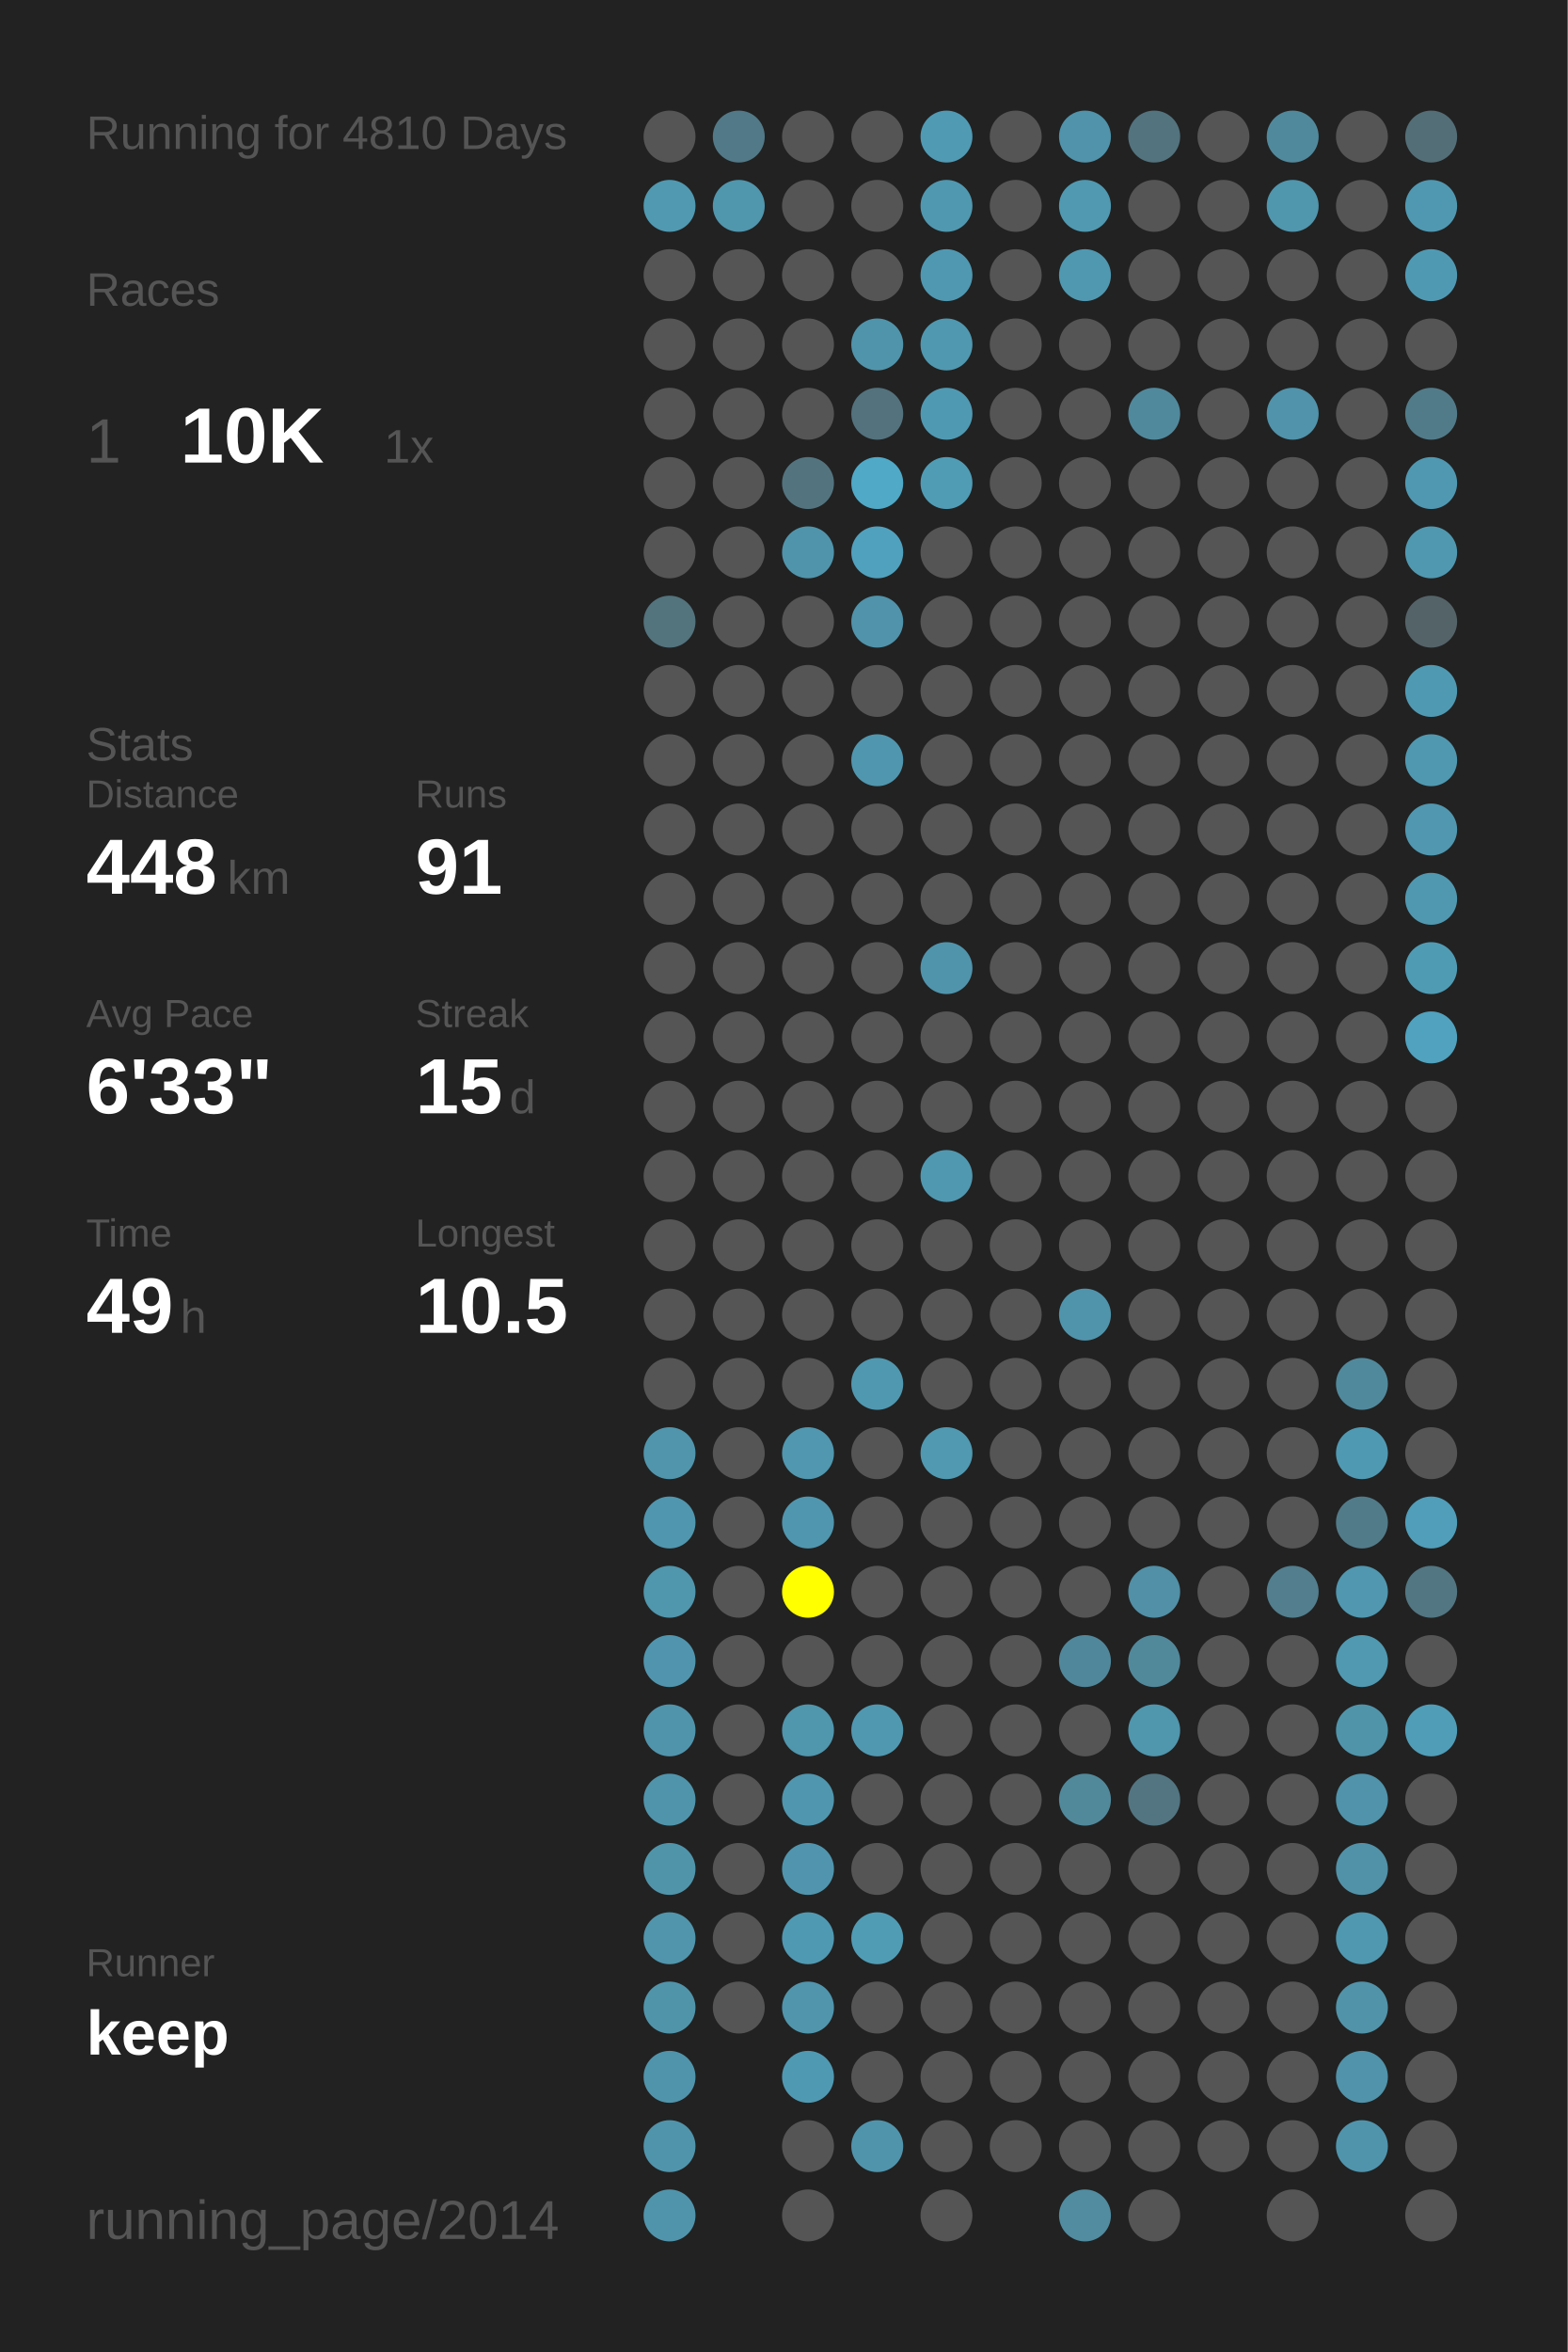
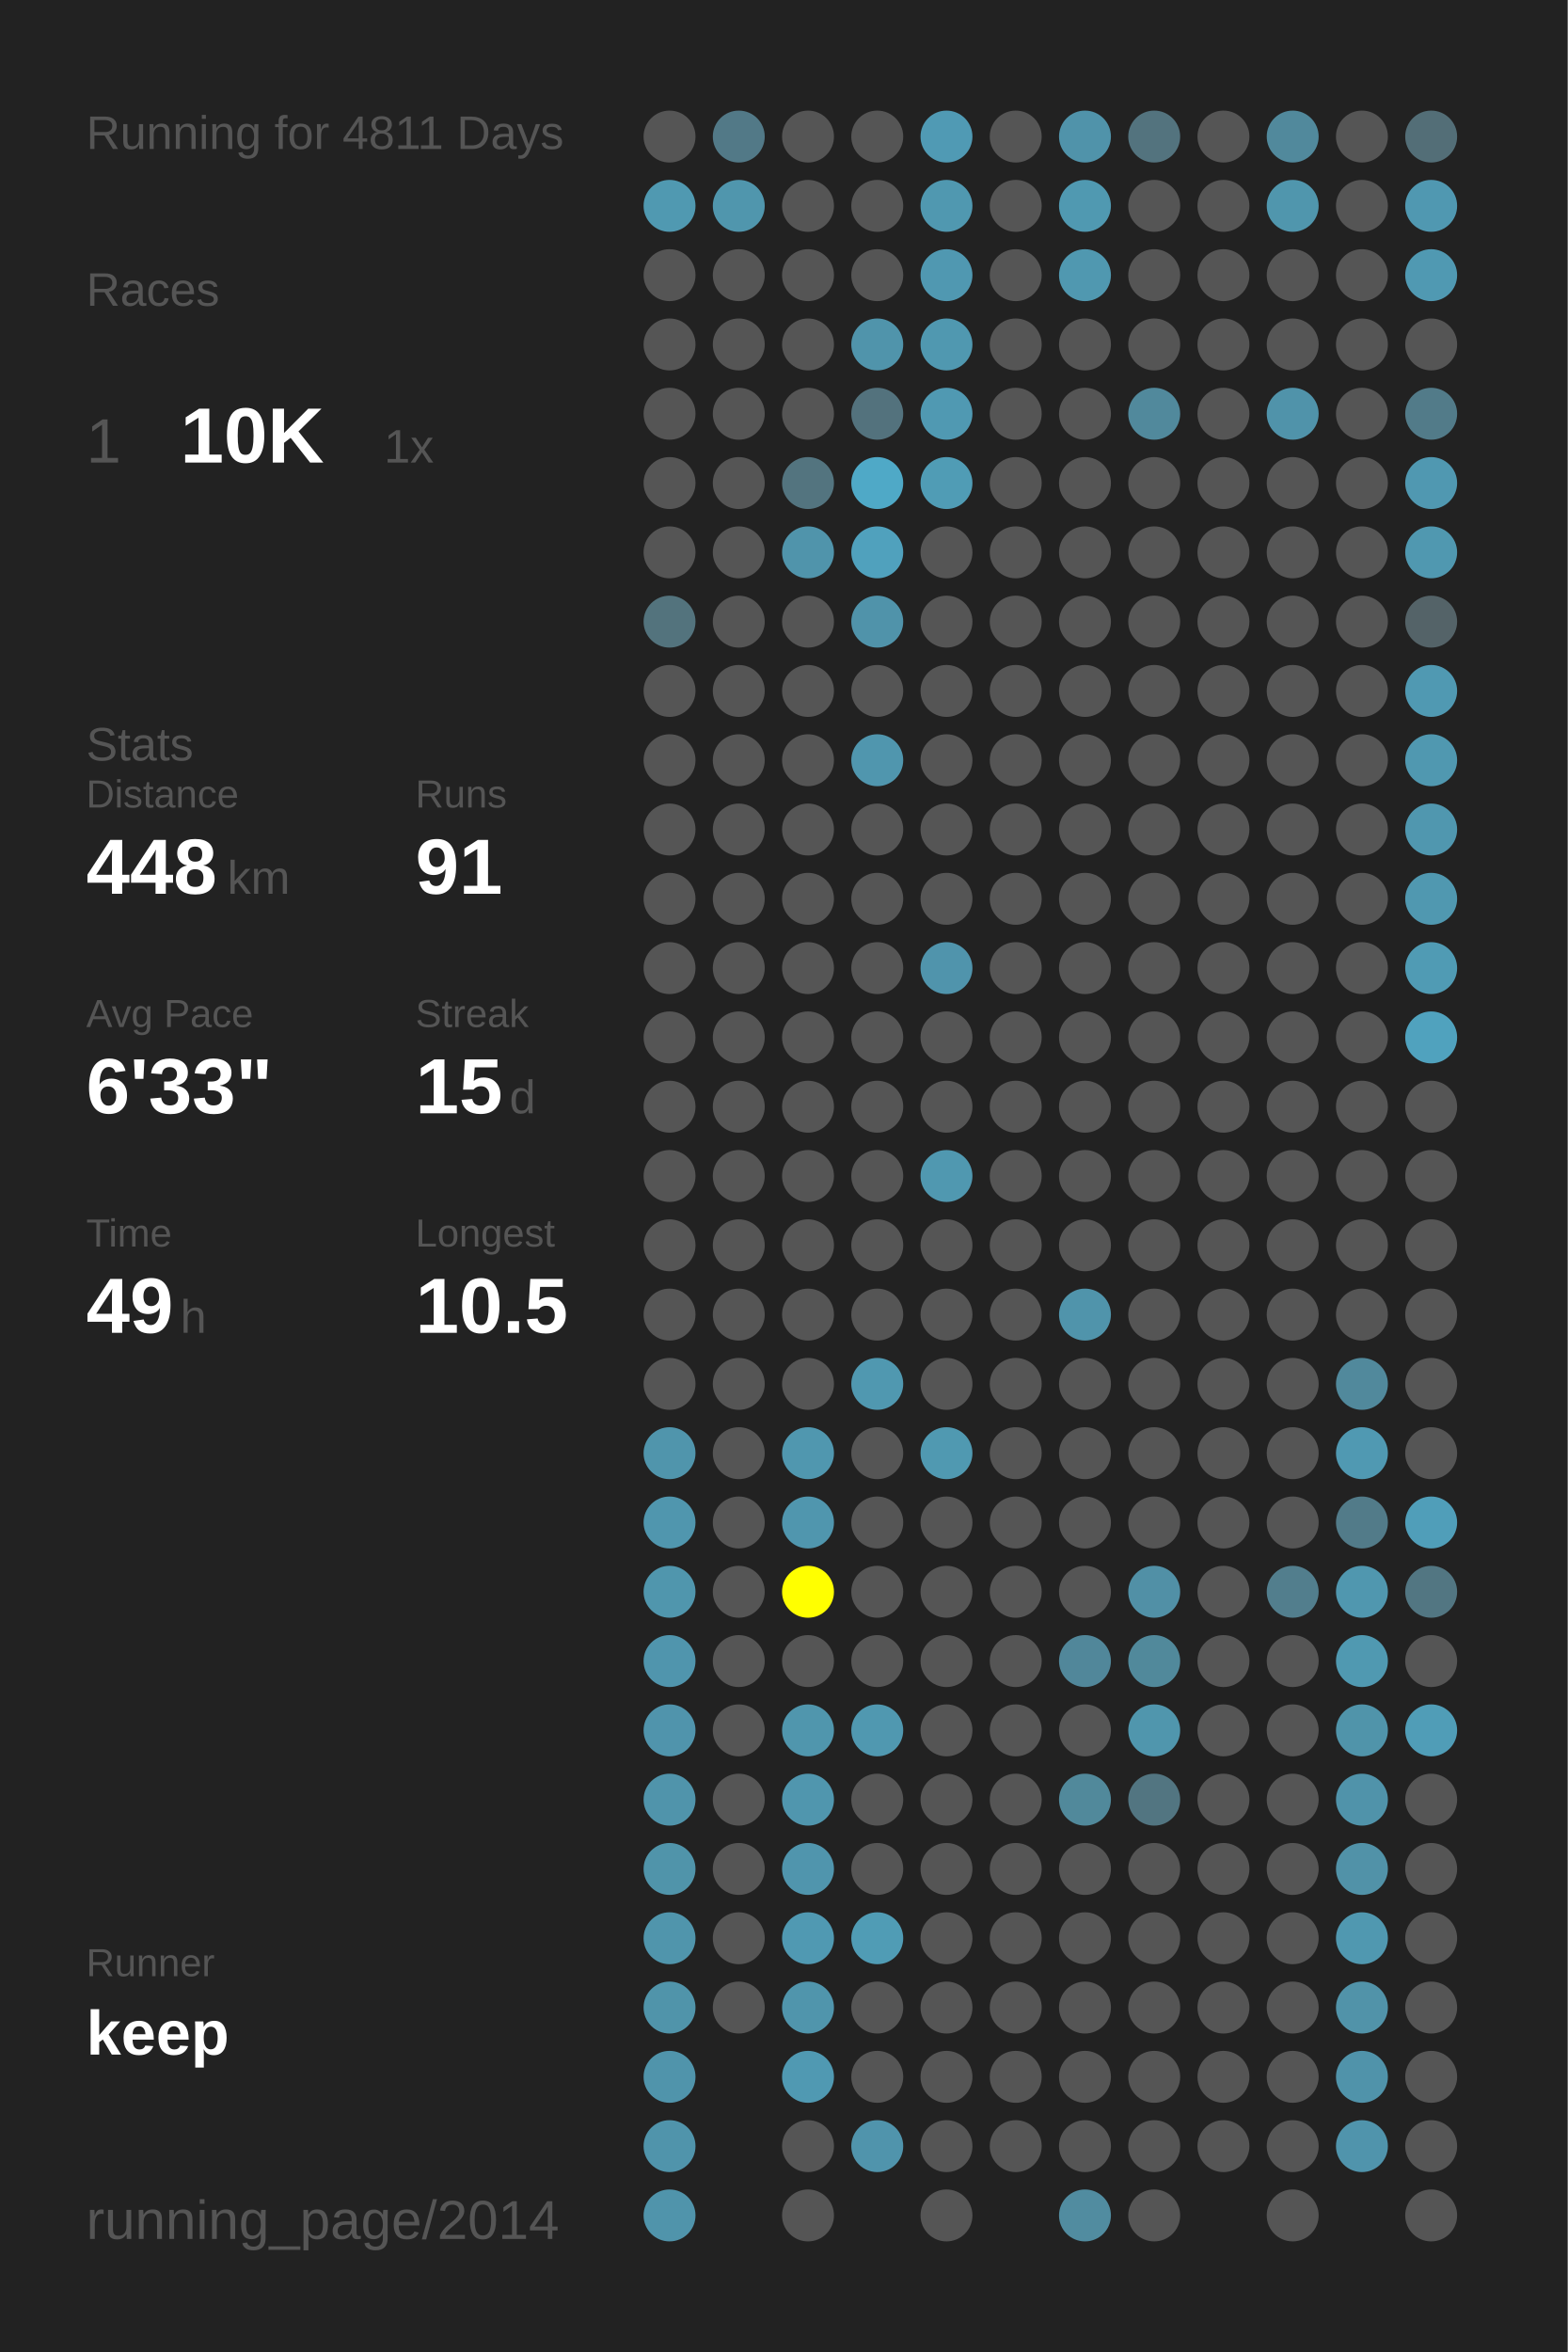
<svg xmlns="http://www.w3.org/2000/svg" baseProfile="full" height="300mm" version="1.1" viewBox="0,0,200,300" width="200mm">
  <defs />
  <rect fill="#222222" height="300" width="200" x="0" y="0" />
-   <text fill="#555555" style="font-size:6px; font-family:Arial;" x="11" y="19">Running for 4810 Days</text>
+   <text fill="#555555" style="font-size:6px; font-family:Arial;" x="11" y="19">Running for 4811 Days</text>
  <text fill="#555555" style="font-size:6px; font-family:Arial;" x="11" y="39">Races</text>
  <text fill="#555555" style="font-size:8px; font-family:Arial;" x="11" y="59">1</text>
  <text fill="#FFFFFF" style="font-size:10px; font-family:Arial; font-weight:bold;" x="23" y="59">10K</text>
  <text fill="#555555" style="font-size:6px; font-family:Arial;" x="49" y="59">1x</text>
  <text fill="#555555" style="font-size:6px; font-family:Arial;" x="11" y="97">Stats</text>
  <text fill="#555555" style="font-size:5px; font-family:Arial;" x="11" y="103">Distance</text>
  <text fill="#FFFFFF" style="font-size:10px; font-family:Arial; font-weight:bold;" x="11" y="114">448</text>
  <text fill="#555555" style="font-size:6px; font-family:Arial;" x="29" y="114">km</text>
  <text fill="#555555" style="font-size:5px; font-family:Arial;" x="53" y="103">Runs</text>
  <text fill="#FFFFFF" style="font-size:10px; font-family:Arial; font-weight:bold;" x="53" y="114">91</text>
  <text fill="#555555" style="font-size:5px; font-family:Arial;" x="11" y="131">Avg Pace</text>
  <text fill="#FFFFFF" style="font-size:10px; font-family:Arial; font-weight:bold;" x="11" y="142">6'33"</text>
  <text fill="#555555" style="font-size:5px; font-family:Arial;" x="53" y="131">Streak</text>
  <text fill="#FFFFFF" style="font-size:10px; font-family:Arial; font-weight:bold;" x="53" y="142">15</text>
  <text fill="#555555" style="font-size:6px; font-family:Arial;" x="65" y="142">d</text>
  <text fill="#555555" style="font-size:5px; font-family:Arial;" x="11" y="159">Time</text>
  <text fill="#FFFFFF" style="font-size:10px; font-family:Arial; font-weight:bold;" x="11" y="170">49</text>
  <text fill="#555555" style="font-size:6px; font-family:Arial;" x="23" y="170">h</text>
  <text fill="#555555" style="font-size:5px; font-family:Arial;" x="53" y="159">Longest</text>
  <text fill="#FFFFFF" style="font-size:10px; font-family:Arial; font-weight:bold;" x="53" y="170">10.5</text>
  <text fill="#555555" style="font-size:5px; font-family:Arial;" x="11" y="252.065">Runner</text>
  <text fill="#FFFFFF" style="font-size:8px; font-family:Arial; font-weight:bold;" x="11" y="262.065">keep</text>
  <text fill="#555555" style="font-size:7px; font-family:Arial;" x="11" y="285.581">running_page/2014</text>
  <circle cx="85.417" cy="17.419" fill="#555555" r="3.312" />
  <circle cx="85.417" cy="26.258" fill="#5099b1" r="3.312" />
  <circle cx="85.417" cy="35.097" fill="#555555" r="3.312" />
  <circle cx="85.417" cy="43.935" fill="#555555" r="3.312" />
  <circle cx="85.417" cy="52.774" fill="#555555" r="3.312" />
  <circle cx="85.417" cy="61.613" fill="#555555" r="3.312" />
  <circle cx="85.417" cy="70.452" fill="#555555" r="3.312" />
  <circle cx="85.417" cy="79.29" fill="#53737d" r="3.312" />
  <circle cx="85.417" cy="88.129" fill="#555555" r="3.312" />
  <circle cx="85.417" cy="96.968" fill="#555555" r="3.312" />
  <circle cx="85.417" cy="105.806" fill="#555555" r="3.312" />
  <circle cx="85.417" cy="114.645" fill="#555555" r="3.312" />
  <circle cx="85.417" cy="123.484" fill="#555555" r="3.312" />
  <circle cx="85.417" cy="132.323" fill="#555555" r="3.312" />
  <circle cx="85.417" cy="141.161" fill="#555555" r="3.312" />
  <circle cx="85.417" cy="150" fill="#555555" r="3.312" />
  <circle cx="85.417" cy="158.839" fill="#555555" r="3.312" />
  <circle cx="85.417" cy="167.677" fill="#555555" r="3.312" />
  <circle cx="85.417" cy="176.516" fill="#555555" r="3.312" />
  <circle cx="85.417" cy="185.355" fill="#5095ac" r="3.312" />
  <circle cx="85.417" cy="194.194" fill="#5096ae" r="3.312" />
  <circle cx="85.417" cy="203.032" fill="#5096ad" r="3.312" />
  <circle cx="85.417" cy="211.871" fill="#5095ad" r="3.312" />
  <circle cx="85.417" cy="220.71" fill="#5094ac" r="3.312" />
  <circle cx="85.417" cy="229.548" fill="#5094ab" r="3.312" />
  <circle cx="85.417" cy="238.387" fill="#5094aa" r="3.312" />
  <circle cx="85.417" cy="247.226" fill="#5095ac" r="3.312" />
  <circle cx="85.417" cy="256.065" fill="#5094aa" r="3.312" />
  <circle cx="85.417" cy="264.903" fill="#5094ab" r="3.312" />
  <circle cx="85.417" cy="273.742" fill="#5094ab" r="3.312" />
  <circle cx="85.417" cy="282.581" fill="#5094ab" r="3.312" />
  <circle cx="94.25" cy="17.419" fill="#527987" r="3.312" />
  <circle cx="94.25" cy="26.258" fill="#5096ad" r="3.312" />
  <circle cx="94.25" cy="35.097" fill="#555555" r="3.312" />
  <circle cx="94.25" cy="43.935" fill="#555555" r="3.312" />
  <circle cx="94.25" cy="52.774" fill="#555555" r="3.312" />
  <circle cx="94.25" cy="61.613" fill="#555555" r="3.312" />
  <circle cx="94.25" cy="70.452" fill="#555555" r="3.312" />
  <circle cx="94.25" cy="79.29" fill="#555555" r="3.312" />
  <circle cx="94.25" cy="88.129" fill="#555555" r="3.312" />
  <circle cx="94.25" cy="96.968" fill="#555555" r="3.312" />
  <circle cx="94.25" cy="105.806" fill="#555555" r="3.312" />
  <circle cx="94.25" cy="114.645" fill="#555555" r="3.312" />
  <circle cx="94.25" cy="123.484" fill="#555555" r="3.312" />
  <circle cx="94.25" cy="132.323" fill="#555555" r="3.312" />
  <circle cx="94.25" cy="141.161" fill="#555555" r="3.312" />
  <circle cx="94.25" cy="150" fill="#555555" r="3.312" />
  <circle cx="94.25" cy="158.839" fill="#555555" r="3.312" />
  <circle cx="94.25" cy="167.677" fill="#555555" r="3.312" />
  <circle cx="94.25" cy="176.516" fill="#555555" r="3.312" />
  <circle cx="94.25" cy="185.355" fill="#555555" r="3.312" />
  <circle cx="94.25" cy="194.194" fill="#555555" r="3.312" />
  <circle cx="94.25" cy="203.032" fill="#555555" r="3.312" />
  <circle cx="94.25" cy="211.871" fill="#555555" r="3.312" />
  <circle cx="94.25" cy="220.71" fill="#555555" r="3.312" />
  <circle cx="94.25" cy="229.548" fill="#555555" r="3.312" />
  <circle cx="94.25" cy="238.387" fill="#555555" r="3.312" />
  <circle cx="94.25" cy="247.226" fill="#555555" r="3.312" />
  <circle cx="94.25" cy="256.065" fill="#555555" r="3.312" />
  <circle cx="103.083" cy="17.419" fill="#555555" r="3.312" />
  <circle cx="103.083" cy="26.258" fill="#555555" r="3.312" />
  <circle cx="103.083" cy="35.097" fill="#555555" r="3.312" />
  <circle cx="103.083" cy="43.935" fill="#555555" r="3.312" />
  <circle cx="103.083" cy="52.774" fill="#555555" r="3.312" />
  <circle cx="103.083" cy="61.613" fill="#53747f" r="3.312" />
  <circle cx="103.083" cy="70.452" fill="#5094ab" r="3.312" />
  <circle cx="103.083" cy="79.29" fill="#555555" r="3.312" />
  <circle cx="103.083" cy="88.129" fill="#555555" r="3.312" />
  <circle cx="103.083" cy="96.968" fill="#555555" r="3.312" />
  <circle cx="103.083" cy="105.806" fill="#555555" r="3.312" />
  <circle cx="103.083" cy="114.645" fill="#555555" r="3.312" />
  <circle cx="103.083" cy="123.484" fill="#555555" r="3.312" />
  <circle cx="103.083" cy="132.323" fill="#555555" r="3.312" />
  <circle cx="103.083" cy="141.161" fill="#555555" r="3.312" />
  <circle cx="103.083" cy="150" fill="#555555" r="3.312" />
  <circle cx="103.083" cy="158.839" fill="#555555" r="3.312" />
  <circle cx="103.083" cy="167.677" fill="#555555" r="3.312" />
  <circle cx="103.083" cy="176.516" fill="#555555" r="3.312" />
  <circle cx="103.083" cy="185.355" fill="#5097af" r="3.312" />
  <circle cx="103.083" cy="194.194" fill="#5096ae" r="3.312" />
  <circle cx="103.083" cy="203.032" fill="#FFFF00" r="3.312" />
  <circle cx="103.083" cy="211.871" fill="#555555" r="3.312" />
  <circle cx="103.083" cy="220.71" fill="#5096ad" r="3.312" />
  <circle cx="103.083" cy="229.548" fill="#5096ae" r="3.312" />
  <circle cx="103.083" cy="238.387" fill="#5095ad" r="3.312" />
  <circle cx="103.083" cy="247.226" fill="#5099b2" r="3.312" />
  <circle cx="103.083" cy="256.065" fill="#5095ac" r="3.312" />
  <circle cx="103.083" cy="264.903" fill="#5099b2" r="3.312" />
  <circle cx="103.083" cy="273.742" fill="#555555" r="3.312" />
  <circle cx="103.083" cy="282.581" fill="#555555" r="3.312" />
  <circle cx="111.917" cy="17.419" fill="#555555" r="3.312" />
  <circle cx="111.917" cy="26.258" fill="#555555" r="3.312" />
  <circle cx="111.917" cy="35.097" fill="#555555" r="3.312" />
  <circle cx="111.917" cy="43.935" fill="#5094ab" r="3.312" />
  <circle cx="111.917" cy="52.774" fill="#53727d" r="3.312" />
  <circle cx="111.917" cy="61.613" fill="#4fa9c7" r="3.312" />
  <circle cx="111.917" cy="70.452" fill="#50a1bd" r="3.312" />
  <circle cx="111.917" cy="79.29" fill="#5093aa" r="3.312" />
  <circle cx="111.917" cy="88.129" fill="#555555" r="3.312" />
  <circle cx="111.917" cy="96.968" fill="#5096ae" r="3.312" />
  <circle cx="111.917" cy="105.806" fill="#555555" r="3.312" />
  <circle cx="111.917" cy="114.645" fill="#555555" r="3.312" />
  <circle cx="111.917" cy="123.484" fill="#555555" r="3.312" />
  <circle cx="111.917" cy="132.323" fill="#555555" r="3.312" />
  <circle cx="111.917" cy="141.161" fill="#555555" r="3.312" />
  <circle cx="111.917" cy="150" fill="#555555" r="3.312" />
  <circle cx="111.917" cy="158.839" fill="#555555" r="3.312" />
  <circle cx="111.917" cy="167.677" fill="#555555" r="3.312" />
  <circle cx="111.917" cy="176.516" fill="#5098b0" r="3.312" />
  <circle cx="111.917" cy="185.355" fill="#555555" r="3.312" />
  <circle cx="111.917" cy="194.194" fill="#555555" r="3.312" />
  <circle cx="111.917" cy="203.032" fill="#555555" r="3.312" />
  <circle cx="111.917" cy="211.871" fill="#555555" r="3.312" />
  <circle cx="111.917" cy="220.71" fill="#5098b0" r="3.312" />
  <circle cx="111.917" cy="229.548" fill="#555555" r="3.312" />
  <circle cx="111.917" cy="238.387" fill="#555555" r="3.312" />
  <circle cx="111.917" cy="247.226" fill="#509cb5" r="3.312" />
  <circle cx="111.917" cy="256.065" fill="#555555" r="3.312" />
  <circle cx="111.917" cy="264.903" fill="#555555" r="3.312" />
  <circle cx="111.917" cy="273.742" fill="#5094ac" r="3.312" />
  <circle cx="120.75" cy="17.419" fill="#509ab4" r="3.312" />
  <circle cx="120.75" cy="26.258" fill="#5098b0" r="3.312" />
  <circle cx="120.75" cy="35.097" fill="#5098b1" r="3.312" />
  <circle cx="120.75" cy="43.935" fill="#5098b0" r="3.312" />
  <circle cx="120.75" cy="52.774" fill="#5099b2" r="3.312" />
  <circle cx="120.75" cy="61.613" fill="#509cb5" r="3.312" />
  <circle cx="120.75" cy="70.452" fill="#555555" r="3.312" />
  <circle cx="120.75" cy="79.29" fill="#555555" r="3.312" />
  <circle cx="120.75" cy="88.129" fill="#555555" r="3.312" />
  <circle cx="120.75" cy="96.968" fill="#555555" r="3.312" />
  <circle cx="120.75" cy="105.806" fill="#555555" r="3.312" />
  <circle cx="120.75" cy="114.645" fill="#555555" r="3.312" />
  <circle cx="120.75" cy="123.484" fill="#5094ac" r="3.312" />
  <circle cx="120.75" cy="132.323" fill="#555555" r="3.312" />
  <circle cx="120.75" cy="141.161" fill="#555555" r="3.312" />
  <circle cx="120.75" cy="150" fill="#5098b0" r="3.312" />
  <circle cx="120.75" cy="158.839" fill="#555555" r="3.312" />
  <circle cx="120.75" cy="167.677" fill="#555555" r="3.312" />
  <circle cx="120.75" cy="176.516" fill="#555555" r="3.312" />
  <circle cx="120.75" cy="185.355" fill="#5099b1" r="3.312" />
  <circle cx="120.75" cy="194.194" fill="#555555" r="3.312" />
  <circle cx="120.75" cy="203.032" fill="#555555" r="3.312" />
  <circle cx="120.75" cy="211.871" fill="#555555" r="3.312" />
  <circle cx="120.75" cy="220.71" fill="#555555" r="3.312" />
  <circle cx="120.75" cy="229.548" fill="#555555" r="3.312" />
  <circle cx="120.75" cy="238.387" fill="#555555" r="3.312" />
  <circle cx="120.75" cy="247.226" fill="#555555" r="3.312" />
  <circle cx="120.75" cy="256.065" fill="#555555" r="3.312" />
  <circle cx="120.75" cy="264.903" fill="#555555" r="3.312" />
  <circle cx="120.75" cy="273.742" fill="#555555" r="3.312" />
  <circle cx="120.75" cy="282.581" fill="#555555" r="3.312" />
  <circle cx="129.583" cy="17.419" fill="#555555" r="3.312" />
  <circle cx="129.583" cy="26.258" fill="#555555" r="3.312" />
  <circle cx="129.583" cy="35.097" fill="#555555" r="3.312" />
  <circle cx="129.583" cy="43.935" fill="#555555" r="3.312" />
  <circle cx="129.583" cy="52.774" fill="#555555" r="3.312" />
  <circle cx="129.583" cy="61.613" fill="#555555" r="3.312" />
  <circle cx="129.583" cy="70.452" fill="#555555" r="3.312" />
  <circle cx="129.583" cy="79.29" fill="#555555" r="3.312" />
  <circle cx="129.583" cy="88.129" fill="#555555" r="3.312" />
  <circle cx="129.583" cy="96.968" fill="#555555" r="3.312" />
  <circle cx="129.583" cy="105.806" fill="#555555" r="3.312" />
  <circle cx="129.583" cy="114.645" fill="#555555" r="3.312" />
  <circle cx="129.583" cy="123.484" fill="#555555" r="3.312" />
  <circle cx="129.583" cy="132.323" fill="#555555" r="3.312" />
  <circle cx="129.583" cy="141.161" fill="#555555" r="3.312" />
  <circle cx="129.583" cy="150" fill="#555555" r="3.312" />
  <circle cx="129.583" cy="158.839" fill="#555555" r="3.312" />
  <circle cx="129.583" cy="167.677" fill="#555555" r="3.312" />
  <circle cx="129.583" cy="176.516" fill="#555555" r="3.312" />
  <circle cx="129.583" cy="185.355" fill="#555555" r="3.312" />
  <circle cx="129.583" cy="194.194" fill="#555555" r="3.312" />
  <circle cx="129.583" cy="203.032" fill="#555555" r="3.312" />
  <circle cx="129.583" cy="211.871" fill="#555555" r="3.312" />
  <circle cx="129.583" cy="220.71" fill="#555555" r="3.312" />
  <circle cx="129.583" cy="229.548" fill="#555555" r="3.312" />
  <circle cx="129.583" cy="238.387" fill="#555555" r="3.312" />
  <circle cx="129.583" cy="247.226" fill="#555555" r="3.312" />
  <circle cx="129.583" cy="256.065" fill="#555555" r="3.312" />
  <circle cx="129.583" cy="264.903" fill="#555555" r="3.312" />
  <circle cx="129.583" cy="273.742" fill="#555555" r="3.312" />
  <circle cx="138.417" cy="17.419" fill="#5093aa" r="3.312" />
  <circle cx="138.417" cy="26.258" fill="#5099b1" r="3.312" />
  <circle cx="138.417" cy="35.097" fill="#5098b0" r="3.312" />
  <circle cx="138.417" cy="43.935" fill="#555555" r="3.312" />
  <circle cx="138.417" cy="52.774" fill="#555555" r="3.312" />
  <circle cx="138.417" cy="61.613" fill="#555555" r="3.312" />
  <circle cx="138.417" cy="70.452" fill="#555555" r="3.312" />
  <circle cx="138.417" cy="79.29" fill="#555555" r="3.312" />
  <circle cx="138.417" cy="88.129" fill="#555555" r="3.312" />
  <circle cx="138.417" cy="96.968" fill="#555555" r="3.312" />
  <circle cx="138.417" cy="105.806" fill="#555555" r="3.312" />
  <circle cx="138.417" cy="114.645" fill="#555555" r="3.312" />
  <circle cx="138.417" cy="123.484" fill="#555555" r="3.312" />
  <circle cx="138.417" cy="132.323" fill="#555555" r="3.312" />
  <circle cx="138.417" cy="141.161" fill="#555555" r="3.312" />
  <circle cx="138.417" cy="150" fill="#555555" r="3.312" />
  <circle cx="138.417" cy="158.839" fill="#555555" r="3.312" />
  <circle cx="138.417" cy="167.677" fill="#5094ab" r="3.312" />
  <circle cx="138.417" cy="176.516" fill="#555555" r="3.312" />
  <circle cx="138.417" cy="185.355" fill="#555555" r="3.312" />
  <circle cx="138.417" cy="194.194" fill="#555555" r="3.312" />
  <circle cx="138.417" cy="203.032" fill="#555555" r="3.312" />
  <circle cx="138.417" cy="211.871" fill="#51879a" r="3.312" />
  <circle cx="138.417" cy="220.71" fill="#555555" r="3.312" />
  <circle cx="138.417" cy="229.548" fill="#51899b" r="3.312" />
  <circle cx="138.417" cy="238.387" fill="#555555" r="3.312" />
  <circle cx="138.417" cy="247.226" fill="#555555" r="3.312" />
  <circle cx="138.417" cy="256.065" fill="#555555" r="3.312" />
  <circle cx="138.417" cy="264.903" fill="#555555" r="3.312" />
  <circle cx="138.417" cy="273.742" fill="#555555" r="3.312" />
  <circle cx="138.417" cy="282.581" fill="#518ca0" r="3.312" />
  <circle cx="147.25" cy="17.419" fill="#53737e" r="3.312" />
  <circle cx="147.25" cy="26.258" fill="#555555" r="3.312" />
  <circle cx="147.25" cy="35.097" fill="#555555" r="3.312" />
  <circle cx="147.25" cy="43.935" fill="#555555" r="3.312" />
  <circle cx="147.25" cy="52.774" fill="#51899c" r="3.312" />
  <circle cx="147.25" cy="61.613" fill="#555555" r="3.312" />
  <circle cx="147.25" cy="70.452" fill="#555555" r="3.312" />
  <circle cx="147.25" cy="79.29" fill="#555555" r="3.312" />
  <circle cx="147.25" cy="88.129" fill="#555555" r="3.312" />
  <circle cx="147.25" cy="96.968" fill="#555555" r="3.312" />
  <circle cx="147.25" cy="105.806" fill="#555555" r="3.312" />
  <circle cx="147.25" cy="114.645" fill="#555555" r="3.312" />
  <circle cx="147.25" cy="123.484" fill="#555555" r="3.312" />
  <circle cx="147.25" cy="132.323" fill="#555555" r="3.312" />
  <circle cx="147.25" cy="141.161" fill="#555555" r="3.312" />
  <circle cx="147.25" cy="150" fill="#555555" r="3.312" />
  <circle cx="147.25" cy="158.839" fill="#555555" r="3.312" />
  <circle cx="147.25" cy="167.677" fill="#555555" r="3.312" />
  <circle cx="147.25" cy="176.516" fill="#555555" r="3.312" />
  <circle cx="147.25" cy="185.355" fill="#555555" r="3.312" />
  <circle cx="147.25" cy="194.194" fill="#555555" r="3.312" />
  <circle cx="147.25" cy="203.032" fill="#5190a6" r="3.312" />
  <circle cx="147.25" cy="211.871" fill="#51899b" r="3.312" />
  <circle cx="147.25" cy="220.71" fill="#5096ad" r="3.312" />
  <circle cx="147.25" cy="229.548" fill="#527581" r="3.312" />
  <circle cx="147.25" cy="238.387" fill="#555555" r="3.312" />
  <circle cx="147.25" cy="247.226" fill="#555555" r="3.312" />
  <circle cx="147.25" cy="256.065" fill="#555555" r="3.312" />
  <circle cx="147.25" cy="264.903" fill="#555555" r="3.312" />
  <circle cx="147.25" cy="273.742" fill="#555555" r="3.312" />
  <circle cx="147.25" cy="282.581" fill="#555555" r="3.312" />
  <circle cx="156.083" cy="17.419" fill="#555555" r="3.312" />
  <circle cx="156.083" cy="26.258" fill="#555555" r="3.312" />
  <circle cx="156.083" cy="35.097" fill="#555555" r="3.312" />
  <circle cx="156.083" cy="43.935" fill="#555555" r="3.312" />
  <circle cx="156.083" cy="52.774" fill="#555555" r="3.312" />
  <circle cx="156.083" cy="61.613" fill="#555555" r="3.312" />
  <circle cx="156.083" cy="70.452" fill="#555555" r="3.312" />
  <circle cx="156.083" cy="79.29" fill="#555555" r="3.312" />
  <circle cx="156.083" cy="88.129" fill="#555555" r="3.312" />
  <circle cx="156.083" cy="96.968" fill="#555555" r="3.312" />
  <circle cx="156.083" cy="105.806" fill="#555555" r="3.312" />
  <circle cx="156.083" cy="114.645" fill="#555555" r="3.312" />
  <circle cx="156.083" cy="123.484" fill="#555555" r="3.312" />
  <circle cx="156.083" cy="132.323" fill="#555555" r="3.312" />
  <circle cx="156.083" cy="141.161" fill="#555555" r="3.312" />
  <circle cx="156.083" cy="150" fill="#555555" r="3.312" />
  <circle cx="156.083" cy="158.839" fill="#555555" r="3.312" />
  <circle cx="156.083" cy="167.677" fill="#555555" r="3.312" />
  <circle cx="156.083" cy="176.516" fill="#555555" r="3.312" />
  <circle cx="156.083" cy="185.355" fill="#555555" r="3.312" />
  <circle cx="156.083" cy="194.194" fill="#555555" r="3.312" />
  <circle cx="156.083" cy="203.032" fill="#555555" r="3.312" />
  <circle cx="156.083" cy="211.871" fill="#555555" r="3.312" />
  <circle cx="156.083" cy="220.71" fill="#555555" r="3.312" />
  <circle cx="156.083" cy="229.548" fill="#555555" r="3.312" />
  <circle cx="156.083" cy="238.387" fill="#555555" r="3.312" />
  <circle cx="156.083" cy="247.226" fill="#555555" r="3.312" />
  <circle cx="156.083" cy="256.065" fill="#555555" r="3.312" />
  <circle cx="156.083" cy="264.903" fill="#555555" r="3.312" />
  <circle cx="156.083" cy="273.742" fill="#555555" r="3.312" />
  <circle cx="164.917" cy="17.419" fill="#51899c" r="3.312" />
  <circle cx="164.917" cy="26.258" fill="#5096ad" r="3.312" />
  <circle cx="164.917" cy="35.097" fill="#555555" r="3.312" />
  <circle cx="164.917" cy="43.935" fill="#555555" r="3.312" />
  <circle cx="164.917" cy="52.774" fill="#5093aa" r="3.312" />
  <circle cx="164.917" cy="61.613" fill="#555555" r="3.312" />
  <circle cx="164.917" cy="70.452" fill="#555555" r="3.312" />
  <circle cx="164.917" cy="79.29" fill="#555555" r="3.312" />
  <circle cx="164.917" cy="88.129" fill="#555555" r="3.312" />
  <circle cx="164.917" cy="96.968" fill="#555555" r="3.312" />
  <circle cx="164.917" cy="105.806" fill="#555555" r="3.312" />
  <circle cx="164.917" cy="114.645" fill="#555555" r="3.312" />
  <circle cx="164.917" cy="123.484" fill="#555555" r="3.312" />
  <circle cx="164.917" cy="132.323" fill="#555555" r="3.312" />
  <circle cx="164.917" cy="141.161" fill="#555555" r="3.312" />
  <circle cx="164.917" cy="150" fill="#555555" r="3.312" />
  <circle cx="164.917" cy="158.839" fill="#555555" r="3.312" />
  <circle cx="164.917" cy="167.677" fill="#555555" r="3.312" />
  <circle cx="164.917" cy="176.516" fill="#555555" r="3.312" />
  <circle cx="164.917" cy="185.355" fill="#555555" r="3.312" />
  <circle cx="164.917" cy="194.194" fill="#555555" r="3.312" />
  <circle cx="164.917" cy="203.032" fill="#527e8d" r="3.312" />
  <circle cx="164.917" cy="211.871" fill="#555555" r="3.312" />
  <circle cx="164.917" cy="220.71" fill="#555555" r="3.312" />
  <circle cx="164.917" cy="229.548" fill="#555555" r="3.312" />
  <circle cx="164.917" cy="238.387" fill="#555555" r="3.312" />
  <circle cx="164.917" cy="247.226" fill="#555555" r="3.312" />
  <circle cx="164.917" cy="256.065" fill="#555555" r="3.312" />
  <circle cx="164.917" cy="264.903" fill="#555555" r="3.312" />
  <circle cx="164.917" cy="273.742" fill="#555555" r="3.312" />
  <circle cx="164.917" cy="282.581" fill="#555555" r="3.312" />
  <circle cx="173.75" cy="17.419" fill="#555555" r="3.312" />
  <circle cx="173.75" cy="26.258" fill="#555555" r="3.312" />
  <circle cx="173.75" cy="35.097" fill="#555555" r="3.312" />
  <circle cx="173.75" cy="43.935" fill="#555555" r="3.312" />
  <circle cx="173.75" cy="52.774" fill="#555555" r="3.312" />
  <circle cx="173.75" cy="61.613" fill="#555555" r="3.312" />
  <circle cx="173.75" cy="70.452" fill="#555555" r="3.312" />
  <circle cx="173.75" cy="79.29" fill="#555555" r="3.312" />
  <circle cx="173.75" cy="88.129" fill="#555555" r="3.312" />
  <circle cx="173.75" cy="96.968" fill="#555555" r="3.312" />
  <circle cx="173.75" cy="105.806" fill="#555555" r="3.312" />
  <circle cx="173.75" cy="114.645" fill="#555555" r="3.312" />
  <circle cx="173.75" cy="123.484" fill="#555555" r="3.312" />
  <circle cx="173.75" cy="132.323" fill="#555555" r="3.312" />
  <circle cx="173.75" cy="141.161" fill="#555555" r="3.312" />
  <circle cx="173.75" cy="150" fill="#555555" r="3.312" />
  <circle cx="173.75" cy="158.839" fill="#555555" r="3.312" />
  <circle cx="173.75" cy="167.677" fill="#555555" r="3.312" />
  <circle cx="173.75" cy="176.516" fill="#51899c" r="3.312" />
  <circle cx="173.75" cy="185.355" fill="#5099b2" r="3.312" />
  <circle cx="173.75" cy="194.194" fill="#527b89" r="3.312" />
  <circle cx="173.75" cy="203.032" fill="#5097af" r="3.312" />
  <circle cx="173.75" cy="211.871" fill="#5099b1" r="3.312" />
  <circle cx="173.75" cy="220.71" fill="#5094aa" r="3.312" />
  <circle cx="173.75" cy="229.548" fill="#5093aa" r="3.312" />
  <circle cx="173.75" cy="238.387" fill="#5192a8" r="3.312" />
  <circle cx="173.75" cy="247.226" fill="#5098b0" r="3.312" />
  <circle cx="173.75" cy="256.065" fill="#5193a9" r="3.312" />
  <circle cx="173.75" cy="264.903" fill="#5093aa" r="3.312" />
  <circle cx="173.75" cy="273.742" fill="#5094ac" r="3.312" />
  <circle cx="182.583" cy="17.419" fill="#536e77" r="3.312" />
  <circle cx="182.583" cy="26.258" fill="#5098b1" r="3.312" />
  <circle cx="182.583" cy="35.097" fill="#5099b2" r="3.312" />
  <circle cx="182.583" cy="43.935" fill="#555555" r="3.312" />
  <circle cx="182.583" cy="52.774" fill="#527b89" r="3.312" />
  <circle cx="182.583" cy="61.613" fill="#5098b1" r="3.312" />
  <circle cx="182.583" cy="70.452" fill="#5098b0" r="3.312" />
  <circle cx="182.583" cy="79.29" fill="#546368" r="3.312" />
  <circle cx="182.583" cy="88.129" fill="#5099b2" r="3.312" />
  <circle cx="182.583" cy="96.968" fill="#5098b0" r="3.312" />
  <circle cx="182.583" cy="105.806" fill="#5097af" r="3.312" />
  <circle cx="182.583" cy="114.645" fill="#5098b0" r="3.312" />
  <circle cx="182.583" cy="123.484" fill="#509bb4" r="3.312" />
  <circle cx="182.583" cy="132.323" fill="#50a2be" r="3.312" />
  <circle cx="182.583" cy="141.161" fill="#555555" r="3.312" />
  <circle cx="182.583" cy="150" fill="#555555" r="3.312" />
  <circle cx="182.583" cy="158.839" fill="#555555" r="3.312" />
  <circle cx="182.583" cy="167.677" fill="#555555" r="3.312" />
  <circle cx="182.583" cy="176.516" fill="#555555" r="3.312" />
  <circle cx="182.583" cy="185.355" fill="#555555" r="3.312" />
  <circle cx="182.583" cy="194.194" fill="#509eb9" r="3.312" />
  <circle cx="182.583" cy="203.032" fill="#527682" r="3.312" />
  <circle cx="182.583" cy="211.871" fill="#555555" r="3.312" />
  <circle cx="182.583" cy="220.71" fill="#509db7" r="3.312" />
  <circle cx="182.583" cy="229.548" fill="#555555" r="3.312" />
  <circle cx="182.583" cy="238.387" fill="#555555" r="3.312" />
  <circle cx="182.583" cy="247.226" fill="#555555" r="3.312" />
  <circle cx="182.583" cy="256.065" fill="#555555" r="3.312" />
  <circle cx="182.583" cy="264.903" fill="#555555" r="3.312" />
  <circle cx="182.583" cy="273.742" fill="#555555" r="3.312" />
  <circle cx="182.583" cy="282.581" fill="#555555" r="3.312" />
</svg>
